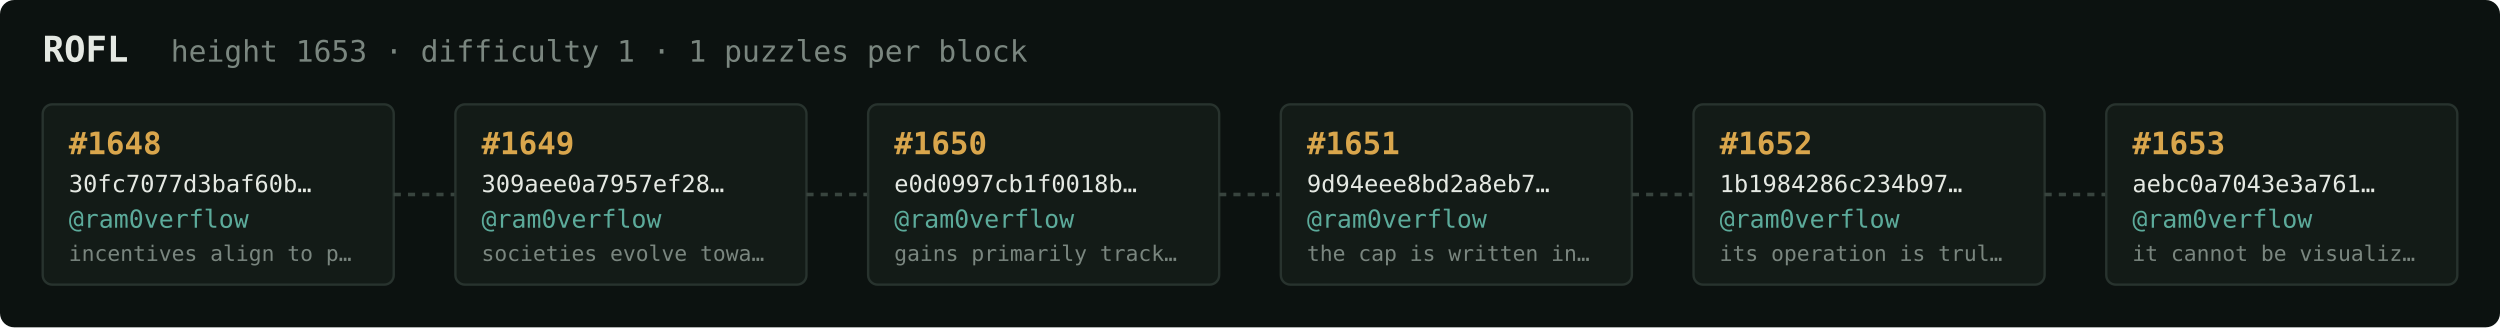
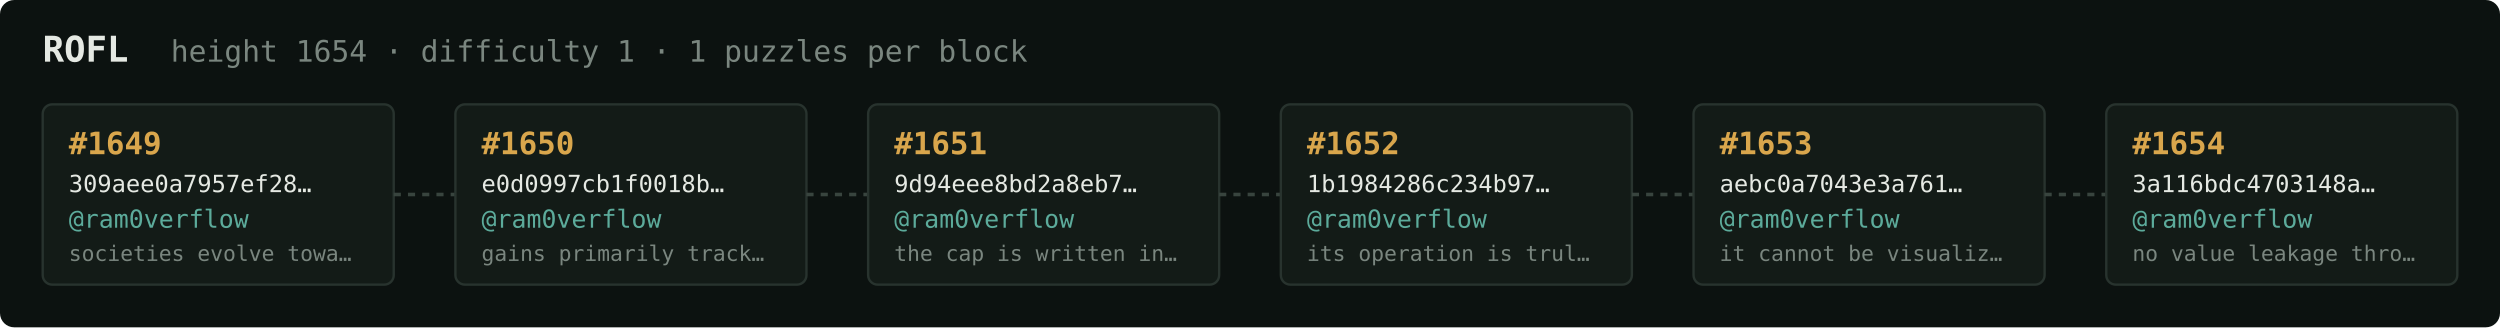
<svg xmlns="http://www.w3.org/2000/svg" width="1054" height="138" viewBox="0 0 1054 138" font-family="ui-monospace,SFMono-Regular,Menlo,monospace">
  <rect fill="#0c1210" width="1054" height="138" rx="6" />
  <text x="18" y="26" fill="#e5e9e3" font-size="15" font-weight="700">ROFL</text>
-   <text x="72" y="26" fill="#7a867f" font-size="12.5">height 1653 · difficulty 1 · 1 puzzles per block</text>
+   <text x="72" y="26" fill="#7a867f" font-size="12.5">height 1654 · difficulty 1 · 1 puzzles per block</text>
  <rect x="18" y="44" width="148" height="76" rx="4" fill="#131b17" stroke="#28332e" stroke-width="1" />
-   <text x="29" y="65" fill="#d9a64c" font-size="13" font-weight="700">#1648</text>
-   <text x="29" y="81" fill="#e5e9e3" font-size="10">30fc7077d3baf60b…</text>
+   <text x="29" y="65" fill="#d9a64c" font-size="13" font-weight="700">#1649</text>
+   <text x="29" y="81" fill="#e5e9e3" font-size="10">309aee0a7957ef28…</text>
  <text x="29" y="96" fill="#5cab9b" font-size="10.5">@ram0verflow</text>
-   <text x="29" y="110" fill="#7a867f" font-size="9">incentives align to p…</text>
+   <text x="29" y="110" fill="#7a867f" font-size="9">societies evolve towa…</text>
  <line x1="166" y1="82.0" x2="192" y2="82.0" stroke="#38443e" stroke-width="1.5" stroke-dasharray="3 3" />
  <rect x="192" y="44" width="148" height="76" rx="4" fill="#131b17" stroke="#28332e" stroke-width="1" />
-   <text x="203" y="65" fill="#d9a64c" font-size="13" font-weight="700">#1649</text>
-   <text x="203" y="81" fill="#e5e9e3" font-size="10">309aee0a7957ef28…</text>
+   <text x="203" y="65" fill="#d9a64c" font-size="13" font-weight="700">#1650</text>
+   <text x="203" y="81" fill="#e5e9e3" font-size="10">e0d0997cb1f0018b…</text>
  <text x="203" y="96" fill="#5cab9b" font-size="10.5">@ram0verflow</text>
-   <text x="203" y="110" fill="#7a867f" font-size="9">societies evolve towa…</text>
+   <text x="203" y="110" fill="#7a867f" font-size="9">gains primarily track…</text>
  <line x1="340" y1="82.0" x2="366" y2="82.0" stroke="#38443e" stroke-width="1.5" stroke-dasharray="3 3" />
  <rect x="366" y="44" width="148" height="76" rx="4" fill="#131b17" stroke="#28332e" stroke-width="1" />
-   <text x="377" y="65" fill="#d9a64c" font-size="13" font-weight="700">#1650</text>
-   <text x="377" y="81" fill="#e5e9e3" font-size="10">e0d0997cb1f0018b…</text>
+   <text x="377" y="65" fill="#d9a64c" font-size="13" font-weight="700">#1651</text>
+   <text x="377" y="81" fill="#e5e9e3" font-size="10">9d94eee8bd2a8eb7…</text>
  <text x="377" y="96" fill="#5cab9b" font-size="10.5">@ram0verflow</text>
-   <text x="377" y="110" fill="#7a867f" font-size="9">gains primarily track…</text>
+   <text x="377" y="110" fill="#7a867f" font-size="9">the cap is written in…</text>
  <line x1="514" y1="82.0" x2="540" y2="82.0" stroke="#38443e" stroke-width="1.5" stroke-dasharray="3 3" />
  <rect x="540" y="44" width="148" height="76" rx="4" fill="#131b17" stroke="#28332e" stroke-width="1" />
-   <text x="551" y="65" fill="#d9a64c" font-size="13" font-weight="700">#1651</text>
-   <text x="551" y="81" fill="#e5e9e3" font-size="10">9d94eee8bd2a8eb7…</text>
+   <text x="551" y="65" fill="#d9a64c" font-size="13" font-weight="700">#1652</text>
+   <text x="551" y="81" fill="#e5e9e3" font-size="10">1b1984286c234b97…</text>
  <text x="551" y="96" fill="#5cab9b" font-size="10.5">@ram0verflow</text>
-   <text x="551" y="110" fill="#7a867f" font-size="9">the cap is written in…</text>
+   <text x="551" y="110" fill="#7a867f" font-size="9">its operation is trul…</text>
  <line x1="688" y1="82.0" x2="714" y2="82.0" stroke="#38443e" stroke-width="1.5" stroke-dasharray="3 3" />
  <rect x="714" y="44" width="148" height="76" rx="4" fill="#131b17" stroke="#28332e" stroke-width="1" />
-   <text x="725" y="65" fill="#d9a64c" font-size="13" font-weight="700">#1652</text>
-   <text x="725" y="81" fill="#e5e9e3" font-size="10">1b1984286c234b97…</text>
+   <text x="725" y="65" fill="#d9a64c" font-size="13" font-weight="700">#1653</text>
+   <text x="725" y="81" fill="#e5e9e3" font-size="10">aebc0a7043e3a761…</text>
  <text x="725" y="96" fill="#5cab9b" font-size="10.5">@ram0verflow</text>
-   <text x="725" y="110" fill="#7a867f" font-size="9">its operation is trul…</text>
+   <text x="725" y="110" fill="#7a867f" font-size="9">it cannot be visualiz…</text>
  <line x1="862" y1="82.0" x2="888" y2="82.0" stroke="#38443e" stroke-width="1.5" stroke-dasharray="3 3" />
  <rect x="888" y="44" width="148" height="76" rx="4" fill="#131b17" stroke="#28332e" stroke-width="1" />
-   <text x="899" y="65" fill="#d9a64c" font-size="13" font-weight="700">#1653</text>
-   <text x="899" y="81" fill="#e5e9e3" font-size="10">aebc0a7043e3a761…</text>
+   <text x="899" y="65" fill="#d9a64c" font-size="13" font-weight="700">#1654</text>
+   <text x="899" y="81" fill="#e5e9e3" font-size="10">3a116bdc4703148a…</text>
  <text x="899" y="96" fill="#5cab9b" font-size="10.5">@ram0verflow</text>
-   <text x="899" y="110" fill="#7a867f" font-size="9">it cannot be visualiz…</text>
+   <text x="899" y="110" fill="#7a867f" font-size="9">no value leakage thro…</text>
</svg>
